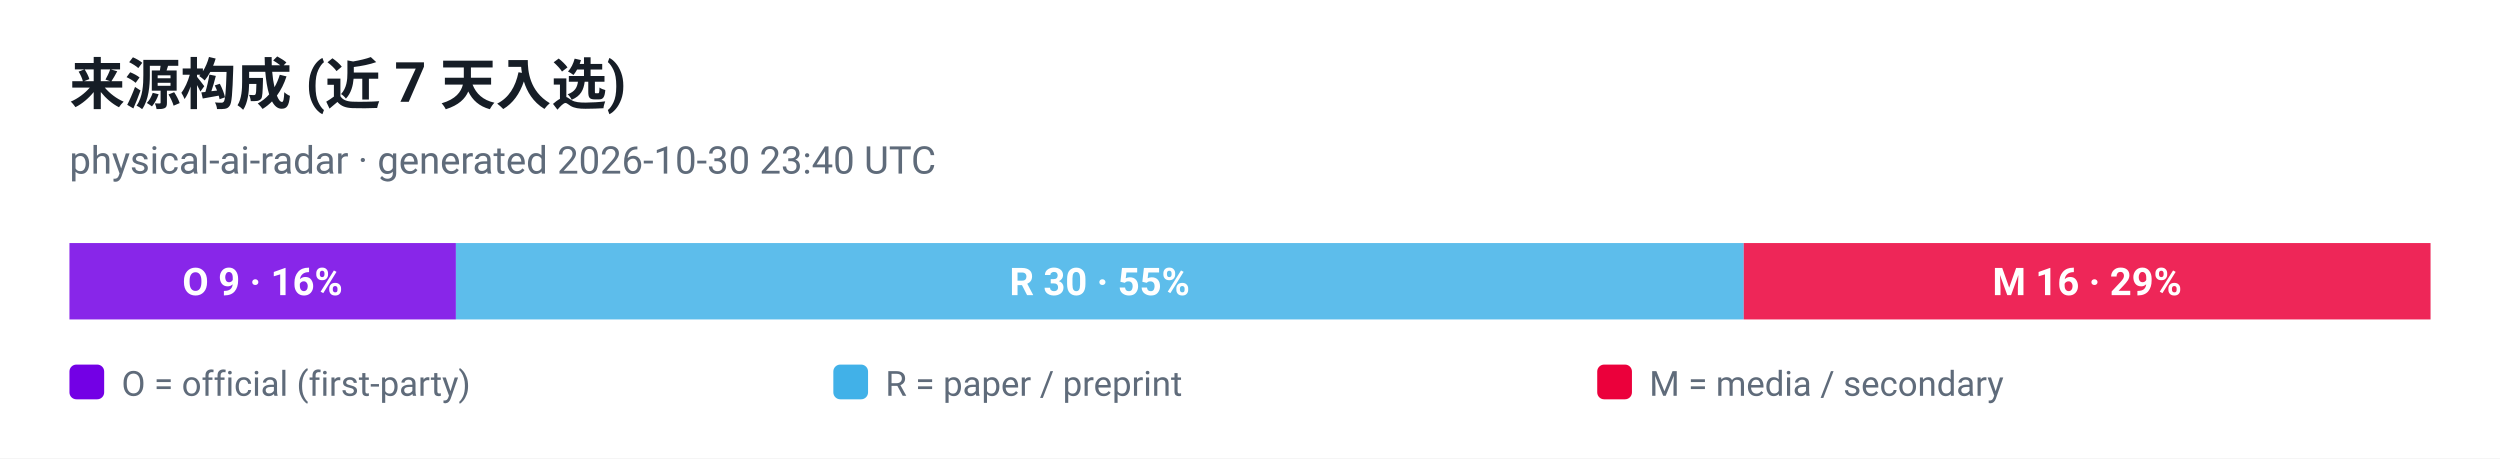
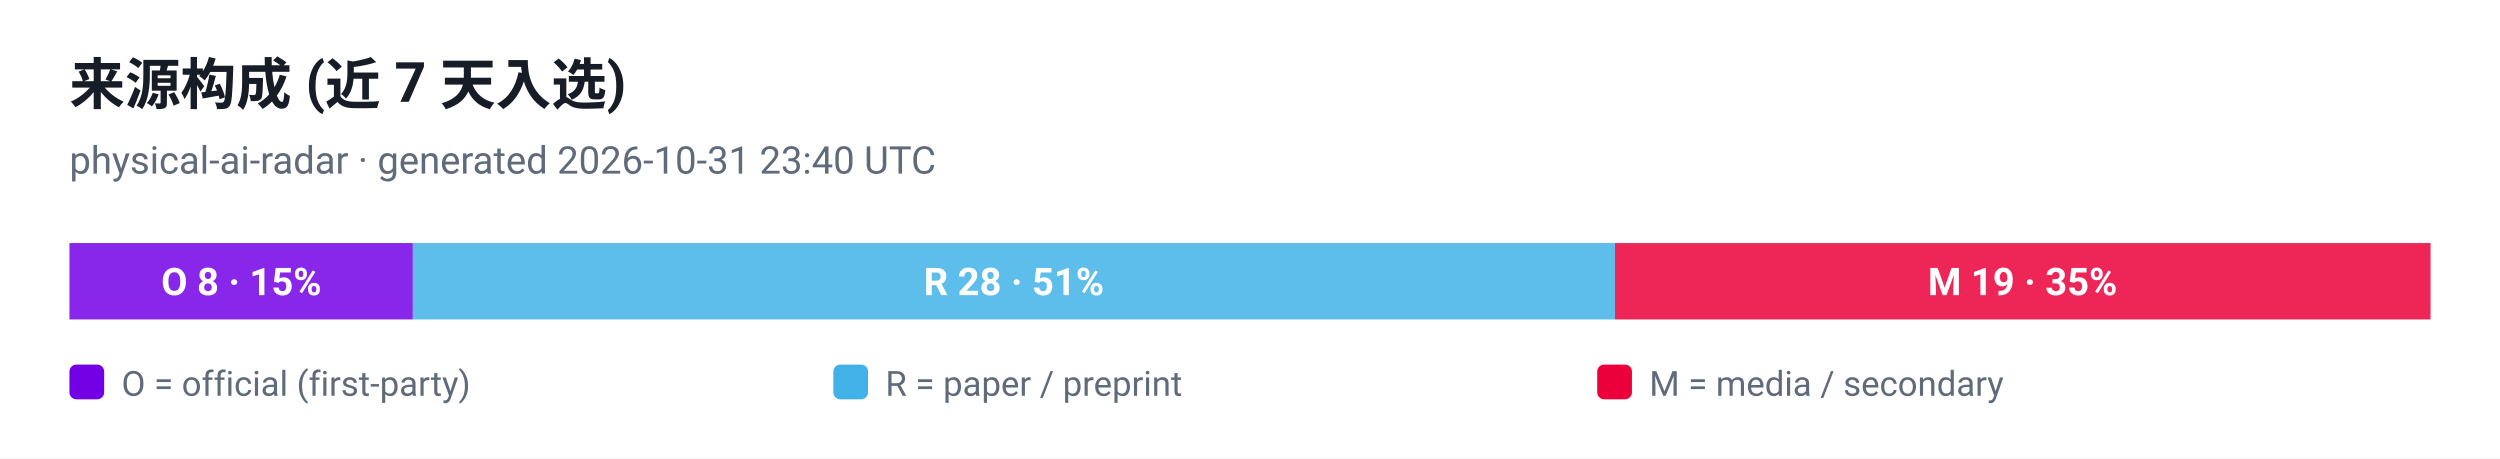
<svg xmlns="http://www.w3.org/2000/svg" viewBox="0 0 720 132" width="720" height="132" role="img" aria-label="来源构成 (近 7 天入选)">
  <style>
  .plate { fill: #ffffff }
  .ink { fill: #161d26 }
  .muted { fill: #5f6b7a }
  .grid { stroke: #e3e9ef }
  @media (prefers-color-scheme: dark) {
    .plate { fill: #0d1117 }
    .ink { fill: #e6edf3 }
    .muted { fill: #8b949e }
    .grid { stroke: #30363d }
  }
</style>
  <rect class="plate" width="720" height="132" />
  <text x="20" y="30" font-family="ui-sans-serif, -apple-system, 'Segoe UI', Roboto, Helvetica, Arial, sans-serif" font-size="16" font-weight="700" class="ink">来源构成 (近 7 天入选)</text>
-   <text x="20" y="50" font-family="ui-sans-serif, -apple-system, 'Segoe UI', Roboto, Helvetica, Arial, sans-serif" font-size="11" class="muted">physical-ai-radar · generated 2026-10-30 23:40 UTC</text>
-   <rect x="20.0" y="70" width="111.3" height="22" fill="#7300e5" fill-opacity="0.85" />
-   <text x="75.6" y="85" text-anchor="middle" font-family="ui-sans-serif, -apple-system, 'Segoe UI', Roboto, Helvetica, Arial, sans-serif" font-size="11" font-weight="700" fill="#ffffff">O 9 · 16%</text>
-   <rect x="131.3" y="70" width="370.9" height="22" fill="#41b1e8" fill-opacity="0.85" />
-   <text x="316.7" y="85" text-anchor="middle" font-family="ui-sans-serif, -apple-system, 'Segoe UI', Roboto, Helvetica, Arial, sans-serif" font-size="11" font-weight="700" fill="#ffffff">R 30 · 55%</text>
-   <rect x="502.2" y="70" width="197.8" height="22" fill="#eb003b" fill-opacity="0.85" />
-   <text x="601.1" y="85" text-anchor="middle" font-family="ui-sans-serif, -apple-system, 'Segoe UI', Roboto, Helvetica, Arial, sans-serif" font-size="11" font-weight="700" fill="#ffffff">M 16 · 29%</text>
+   <text x="20" y="50" font-family="ui-sans-serif, -apple-system, 'Segoe UI', Roboto, Helvetica, Arial, sans-serif" font-size="11" class="muted">physical-ai-radar · generated 2026-10-31 23:40 UTC</text>
+   <rect x="20.0" y="70" width="98.9" height="22" fill="#7300e5" fill-opacity="0.85" />
+   <text x="69.5" y="85" text-anchor="middle" font-family="ui-sans-serif, -apple-system, 'Segoe UI', Roboto, Helvetica, Arial, sans-serif" font-size="11" font-weight="700" fill="#ffffff">O 8 · 15%</text>
+   <rect x="118.9" y="70" width="346.2" height="22" fill="#41b1e8" fill-opacity="0.85" />
+   <text x="292.0" y="85" text-anchor="middle" font-family="ui-sans-serif, -apple-system, 'Segoe UI', Roboto, Helvetica, Arial, sans-serif" font-size="11" font-weight="700" fill="#ffffff">R 28 · 51%</text>
+   <rect x="465.1" y="70" width="234.9" height="22" fill="#eb003b" fill-opacity="0.85" />
+   <text x="582.5" y="85" text-anchor="middle" font-family="ui-sans-serif, -apple-system, 'Segoe UI', Roboto, Helvetica, Arial, sans-serif" font-size="11" font-weight="700" fill="#ffffff">M 19 · 35%</text>
  <rect x="20" y="105" width="10" height="10" rx="2" fill="#7300e5" />
  <text x="35" y="114" font-family="ui-sans-serif, -apple-system, 'Segoe UI', Roboto, Helvetica, Arial, sans-serif" font-size="10" fill="#5f6b7a">O = official (first-party)</text>
  <rect x="240" y="105" width="10" height="10" rx="2" fill="#41b1e8" />
  <text x="255" y="114" font-family="ui-sans-serif, -apple-system, 'Segoe UI', Roboto, Helvetica, Arial, sans-serif" font-size="10" fill="#5f6b7a">R = paper / preprint</text>
  <rect x="460" y="105" width="10" height="10" rx="2" fill="#eb003b" />
  <text x="475" y="114" font-family="ui-sans-serif, -apple-system, 'Segoe UI', Roboto, Helvetica, Arial, sans-serif" font-size="10" fill="#5f6b7a">M = media / secondary</text>
</svg>
